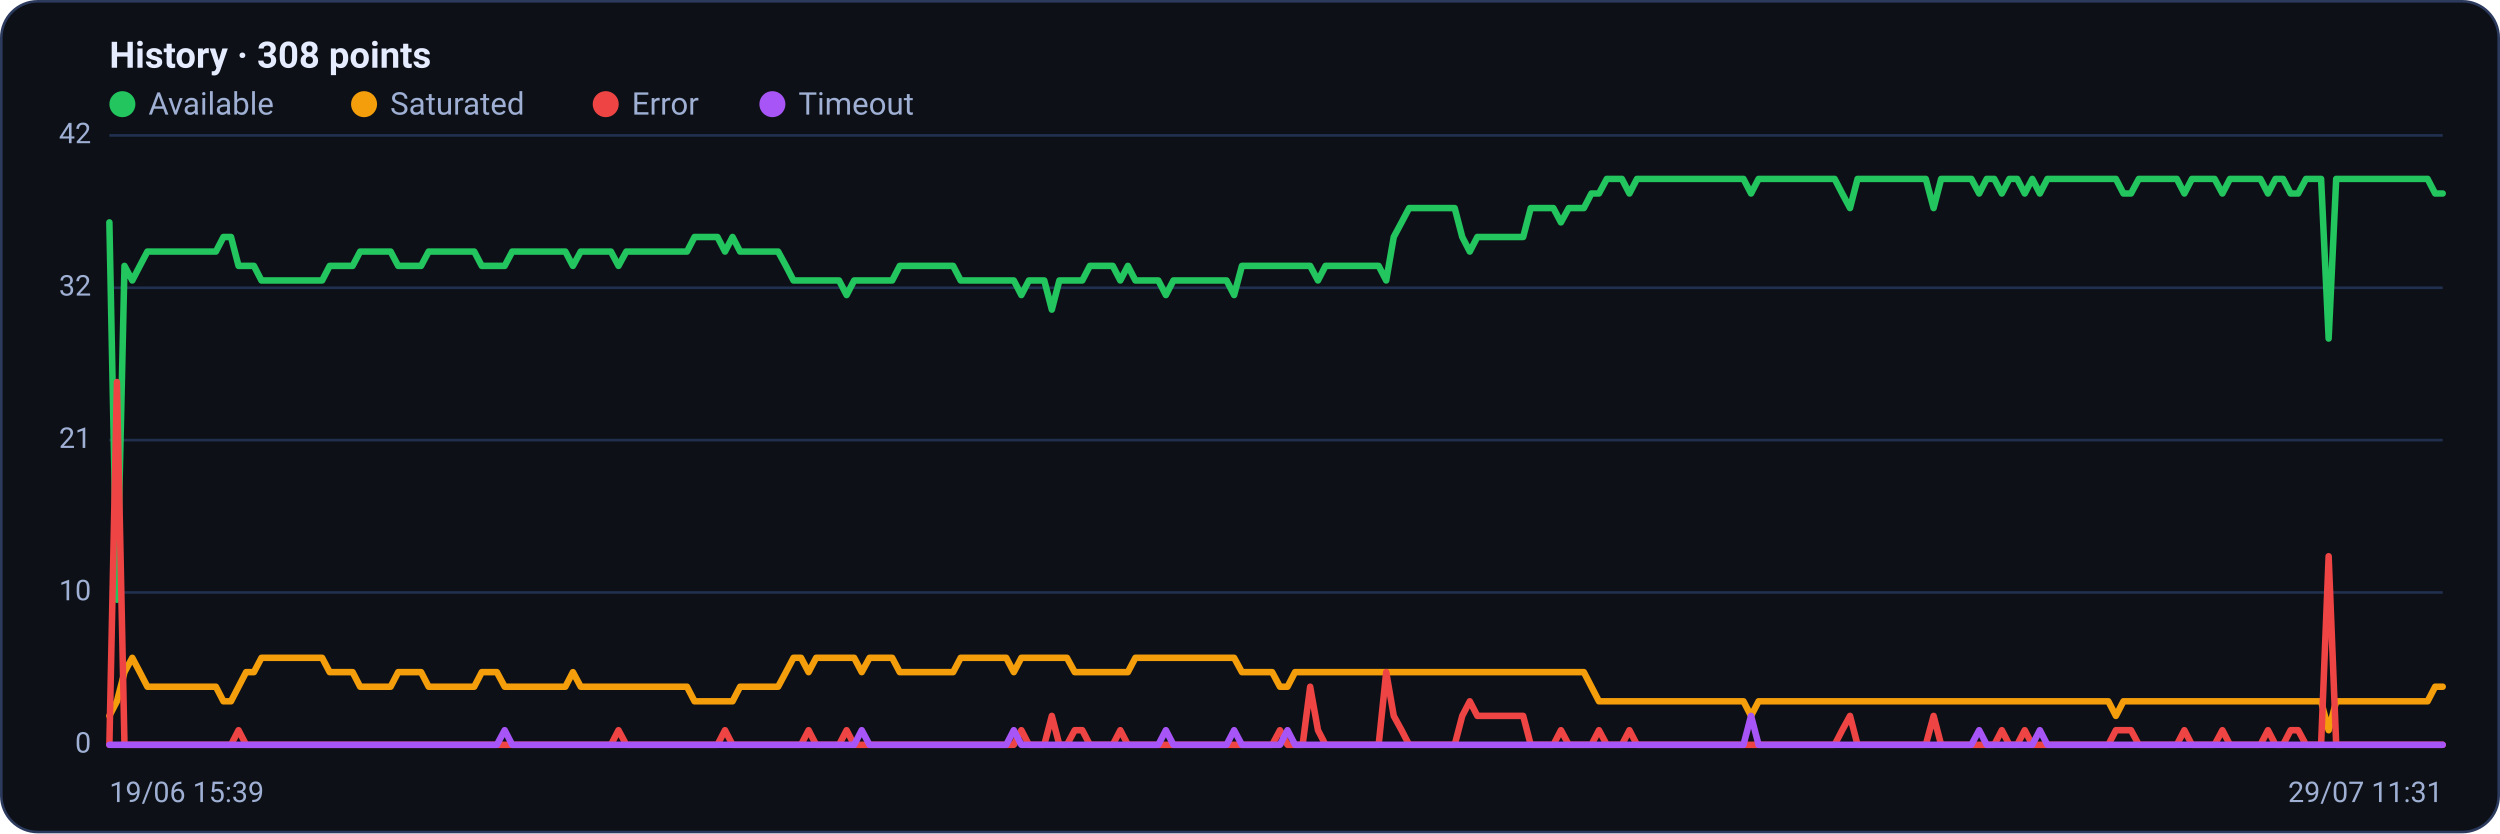
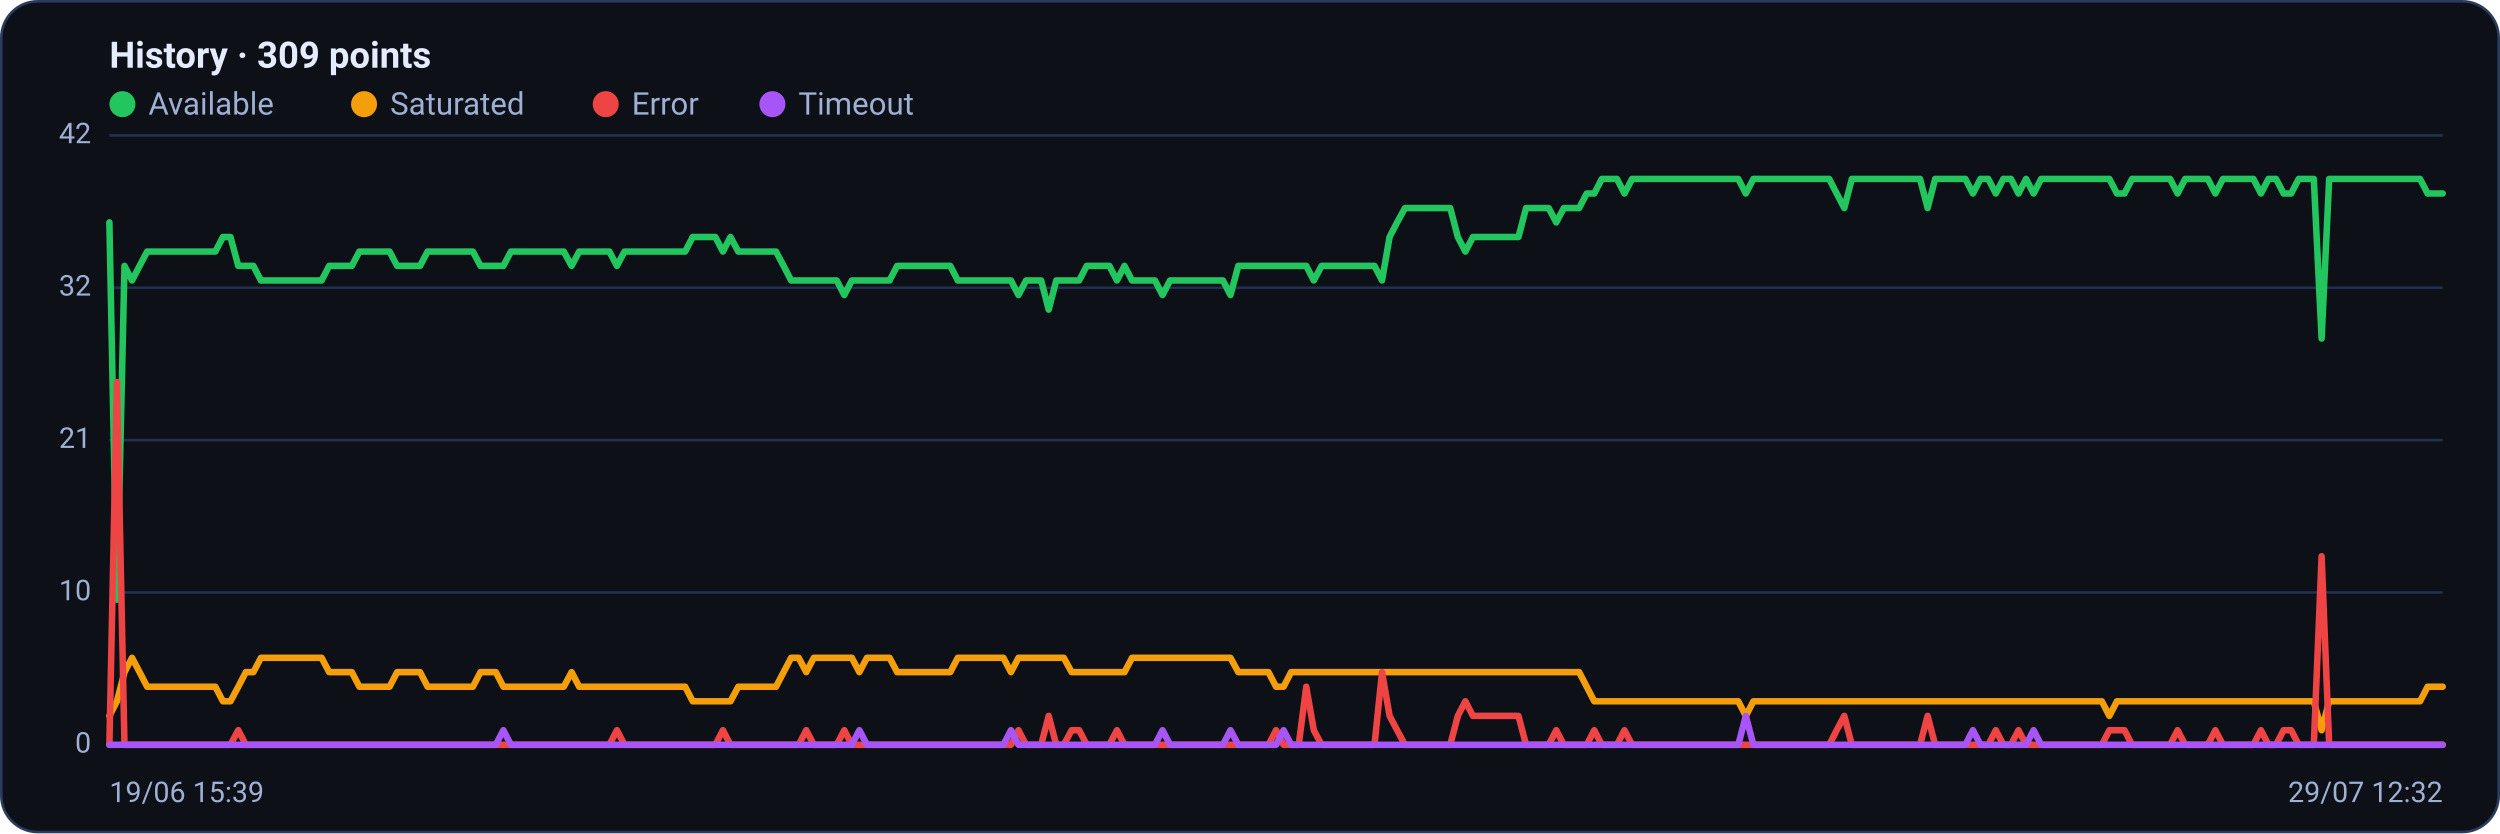
<svg xmlns="http://www.w3.org/2000/svg" viewBox="0 0 960 320" width="960" height="320" font-family="Segoe UI, system-ui, -apple-system, Roboto, Helvetica, Arial, sans-serif" role="img" aria-label="Availability history per region">
  <rect x="0.5" y="0.5" width="959" height="319" rx="14" fill="#0d1117" stroke="#2c3a5e" />
-   <text x="42" y="26" font-size="14" font-weight="600" fill="#e6ecff">History · 308 points</text>
+   <text x="42" y="26" font-size="14" font-weight="600" fill="#e6ecff">History · 309 points</text>
  <circle cx="47" cy="40" r="5" fill="#22c55e" />
  <text x="57" y="44" font-size="12" fill="#9fb0d4">Available</text>
  <circle cx="139.8" cy="40" r="5" fill="#f59e0b" />
  <text x="149.8" y="44" font-size="12" fill="#9fb0d4">Saturated</text>
  <circle cx="232.6" cy="40" r="5" fill="#ef4444" />
  <text x="242.6" y="44" font-size="12" fill="#9fb0d4">Error</text>
  <circle cx="296.6" cy="40" r="5" fill="#a855f7" />
  <text x="306.6" y="44" font-size="12" fill="#9fb0d4">Timeout</text>
  <line x1="42" y1="286.0" x2="938" y2="286.0" stroke="#21304f" stroke-width="1" />
  <text x="35" y="289.0" text-anchor="end" font-size="11" fill="#9fb0d4">0</text>
  <line x1="42" y1="227.5" x2="938" y2="227.5" stroke="#21304f" stroke-width="1" />
  <text x="35" y="230.5" text-anchor="end" font-size="11" fill="#9fb0d4">10</text>
  <line x1="42" y1="169.0" x2="938" y2="169.0" stroke="#21304f" stroke-width="1" />
  <text x="35" y="172.0" text-anchor="end" font-size="11" fill="#9fb0d4">21</text>
  <line x1="42" y1="110.5" x2="938" y2="110.5" stroke="#21304f" stroke-width="1" />
  <text x="35" y="113.5" text-anchor="end" font-size="11" fill="#9fb0d4">32</text>
  <line x1="42" y1="52.0" x2="938" y2="52.0" stroke="#21304f" stroke-width="1" />
  <text x="35" y="55.0" text-anchor="end" font-size="11" fill="#9fb0d4">42</text>
-   <polyline fill="none" stroke="#22c55e" stroke-width="2.5" stroke-linejoin="round" stroke-linecap="round" points="42.0,85.4 44.9,230.3 47.8,102.1 50.8,107.7 53.7,102.1 56.6,96.6 59.5,96.6 62.4,96.6 65.3,96.6 68.3,96.6 71.2,96.6 74.1,96.6 77.0,96.6 79.9,96.6 82.9,96.6 85.8,91.0 88.7,91.0 91.6,102.1 94.5,102.1 97.5,102.1 100.4,107.7 103.3,107.7 106.2,107.7 109.1,107.7 112.0,107.7 115.0,107.7 117.9,107.7 120.8,107.7 123.7,107.7 126.6,102.1 129.6,102.1 132.5,102.1 135.4,102.1 138.3,96.6 141.2,96.6 144.1,96.6 147.1,96.6 150.0,96.6 152.9,102.1 155.8,102.1 158.7,102.1 161.7,102.1 164.6,96.6 167.5,96.6 170.4,96.6 173.3,96.6 176.3,96.6 179.2,96.6 182.1,96.6 185.0,102.1 187.9,102.1 190.8,102.1 193.8,102.1 196.7,96.6 199.6,96.6 202.5,96.6 205.4,96.6 208.4,96.6 211.3,96.6 214.2,96.6 217.1,96.6 220.0,102.1 223.0,96.6 225.9,96.6 228.8,96.6 231.7,96.6 234.6,96.6 237.5,102.1 240.5,96.6 243.4,96.6 246.3,96.6 249.2,96.6 252.1,96.6 255.1,96.6 258.0,96.6 260.9,96.6 263.8,96.6 266.7,91.0 269.6,91.0 272.6,91.0 275.5,91.0 278.4,96.6 281.3,91.0 284.2,96.6 287.2,96.6 290.1,96.6 293.0,96.6 295.9,96.6 298.8,96.6 301.8,102.1 304.7,107.7 307.6,107.7 310.5,107.7 313.4,107.7 316.3,107.7 319.3,107.7 322.2,107.7 325.1,113.3 328.0,107.7 330.9,107.7 333.9,107.7 336.8,107.7 339.7,107.7 342.6,107.7 345.5,102.1 348.4,102.1 351.4,102.1 354.3,102.1 357.2,102.1 360.1,102.1 363.0,102.1 366.0,102.1 368.9,107.7 371.8,107.7 374.7,107.7 377.6,107.7 380.6,107.7 383.5,107.7 386.4,107.7 389.3,107.7 392.2,113.3 395.1,107.7 398.1,107.7 401.0,107.7 403.9,118.9 406.8,107.7 409.7,107.7 412.7,107.7 415.6,107.7 418.5,102.1 421.4,102.1 424.3,102.1 427.3,102.1 430.2,107.7 433.1,102.1 436.0,107.7 438.9,107.7 441.8,107.7 444.8,107.7 447.7,113.3 450.6,107.7 453.5,107.7 456.4,107.7 459.4,107.7 462.3,107.7 465.2,107.7 468.1,107.7 471.0,107.7 473.9,113.3 476.9,102.1 479.8,102.1 482.7,102.1 485.6,102.1 488.5,102.1 491.5,102.1 494.4,102.1 497.3,102.1 500.2,102.1 503.1,102.1 506.1,107.7 509.0,102.1 511.9,102.1 514.8,102.1 517.7,102.1 520.6,102.1 523.6,102.1 526.5,102.1 529.4,102.1 532.3,107.7 535.2,91.0 538.2,85.4 541.1,79.9 544.0,79.9 546.9,79.9 549.8,79.9 552.7,79.9 555.7,79.9 558.6,79.9 561.5,91.0 564.4,96.6 567.3,91.0 570.3,91.0 573.2,91.0 576.1,91.0 579.0,91.0 581.9,91.0 584.9,91.0 587.8,79.9 590.7,79.9 593.6,79.9 596.5,79.9 599.4,85.4 602.4,79.9 605.3,79.9 608.2,79.9 611.1,74.3 614.0,74.3 617.0,68.7 619.9,68.7 622.8,68.7 625.7,74.3 628.6,68.7 631.6,68.7 634.5,68.7 637.4,68.7 640.3,68.7 643.2,68.7 646.1,68.7 649.1,68.7 652.0,68.7 654.9,68.7 657.8,68.7 660.7,68.7 663.7,68.7 666.6,68.7 669.5,68.7 672.4,74.3 675.3,68.7 678.2,68.7 681.2,68.7 684.1,68.7 687.0,68.7 689.9,68.7 692.8,68.7 695.8,68.7 698.7,68.7 701.6,68.7 704.5,68.7 707.4,74.3 710.4,79.9 713.3,68.7 716.2,68.7 719.1,68.7 722.0,68.7 724.9,68.7 727.9,68.7 730.8,68.7 733.7,68.7 736.6,68.7 739.5,68.7 742.5,79.9 745.4,68.7 748.3,68.7 751.2,68.7 754.1,68.7 757.0,68.7 760.0,74.3 762.9,68.7 765.8,68.7 768.7,74.3 771.6,68.7 774.6,68.7 777.5,74.3 780.4,68.7 783.3,74.3 786.2,68.7 789.2,68.7 792.1,68.7 795.0,68.7 797.9,68.7 800.8,68.7 803.7,68.7 806.7,68.7 809.6,68.7 812.5,68.7 815.4,74.3 818.3,74.3 821.3,68.7 824.2,68.7 827.1,68.7 830.0,68.7 832.9,68.7 835.9,68.7 838.8,74.3 841.7,68.7 844.6,68.7 847.5,68.7 850.4,68.7 853.4,74.3 856.3,68.7 859.2,68.7 862.1,68.7 865.0,68.7 868.0,68.7 870.9,74.3 873.8,68.7 876.7,68.7 879.6,74.3 882.5,74.3 885.5,68.7 888.4,68.7 891.3,68.7 894.2,130.0 897.1,68.7 900.1,68.7 903.0,68.7 905.9,68.7 908.8,68.7 911.7,68.7 914.7,68.7 917.6,68.7 920.5,68.7 923.4,68.7 926.3,68.7 929.2,68.7 932.2,68.7 935.1,74.3 938.0,74.3" />
-   <polyline fill="none" stroke="#f59e0b" stroke-width="2.5" stroke-linejoin="round" stroke-linecap="round" points="42.0,274.9 44.9,269.3 47.8,258.1 50.8,252.6 53.7,258.1 56.6,263.7 59.5,263.7 62.4,263.7 65.3,263.7 68.3,263.7 71.2,263.7 74.1,263.7 77.0,263.7 79.9,263.7 82.9,263.7 85.8,269.3 88.7,269.3 91.6,263.7 94.5,258.1 97.5,258.1 100.4,252.6 103.3,252.6 106.2,252.6 109.1,252.6 112.0,252.6 115.0,252.6 117.9,252.6 120.8,252.6 123.7,252.6 126.6,258.1 129.6,258.1 132.5,258.1 135.4,258.1 138.3,263.7 141.2,263.7 144.1,263.7 147.1,263.7 150.0,263.7 152.9,258.1 155.8,258.1 158.7,258.1 161.7,258.1 164.6,263.7 167.5,263.7 170.4,263.7 173.3,263.7 176.3,263.7 179.2,263.7 182.1,263.7 185.0,258.1 187.9,258.1 190.8,258.1 193.8,263.7 196.7,263.7 199.6,263.7 202.5,263.7 205.4,263.7 208.4,263.7 211.3,263.7 214.2,263.7 217.1,263.7 220.0,258.1 223.0,263.7 225.9,263.7 228.8,263.7 231.7,263.7 234.6,263.7 237.5,263.7 240.5,263.7 243.4,263.7 246.3,263.7 249.2,263.7 252.1,263.7 255.1,263.7 258.0,263.7 260.9,263.7 263.8,263.7 266.7,269.3 269.6,269.3 272.6,269.3 275.5,269.3 278.4,269.3 281.3,269.3 284.2,263.7 287.2,263.7 290.1,263.7 293.0,263.7 295.9,263.7 298.8,263.7 301.8,258.1 304.7,252.6 307.6,252.6 310.5,258.1 313.4,252.6 316.3,252.6 319.3,252.6 322.2,252.6 325.1,252.6 328.0,252.6 330.9,258.1 333.9,252.6 336.8,252.6 339.7,252.6 342.6,252.6 345.5,258.1 348.4,258.1 351.4,258.1 354.3,258.1 357.2,258.1 360.1,258.1 363.0,258.1 366.0,258.1 368.9,252.6 371.8,252.6 374.7,252.6 377.6,252.6 380.6,252.6 383.5,252.6 386.4,252.6 389.3,258.1 392.2,252.6 395.1,252.6 398.1,252.6 401.0,252.6 403.9,252.6 406.8,252.6 409.7,252.6 412.7,258.1 415.6,258.1 418.5,258.1 421.4,258.1 424.3,258.1 427.3,258.1 430.2,258.1 433.1,258.1 436.0,252.6 438.9,252.6 441.8,252.6 444.8,252.6 447.7,252.6 450.6,252.6 453.5,252.6 456.4,252.6 459.4,252.6 462.3,252.6 465.2,252.6 468.1,252.6 471.0,252.6 473.9,252.6 476.9,258.1 479.8,258.1 482.7,258.1 485.6,258.1 488.5,258.1 491.5,263.7 494.4,263.7 497.3,258.1 500.2,258.1 503.1,258.1 506.1,258.1 509.0,258.1 511.9,258.1 514.8,258.1 517.7,258.1 520.6,258.1 523.6,258.1 526.5,258.1 529.4,258.1 532.3,258.1 535.2,258.1 538.2,258.1 541.1,258.1 544.0,258.1 546.9,258.1 549.8,258.1 552.7,258.1 555.7,258.1 558.6,258.1 561.5,258.1 564.4,258.1 567.3,258.1 570.3,258.1 573.2,258.1 576.1,258.1 579.0,258.1 581.9,258.1 584.9,258.1 587.8,258.1 590.7,258.1 593.6,258.1 596.5,258.1 599.4,258.1 602.4,258.1 605.3,258.1 608.2,258.1 611.1,263.7 614.0,269.3 617.0,269.3 619.9,269.3 622.8,269.3 625.7,269.3 628.6,269.3 631.6,269.3 634.5,269.3 637.4,269.3 640.3,269.3 643.2,269.3 646.1,269.3 649.1,269.3 652.0,269.3 654.9,269.3 657.8,269.3 660.7,269.3 663.7,269.3 666.6,269.3 669.5,269.3 672.4,274.9 675.3,269.3 678.2,269.3 681.2,269.3 684.1,269.3 687.0,269.3 689.9,269.3 692.8,269.3 695.8,269.3 698.7,269.3 701.6,269.3 704.5,269.3 707.4,269.3 710.4,269.3 713.3,269.3 716.2,269.3 719.1,269.3 722.0,269.3 724.9,269.3 727.9,269.3 730.8,269.3 733.7,269.3 736.6,269.3 739.5,269.3 742.5,269.3 745.4,269.3 748.3,269.3 751.2,269.3 754.1,269.3 757.0,269.3 760.0,269.3 762.9,269.3 765.8,269.3 768.7,269.3 771.6,269.3 774.6,269.3 777.5,269.3 780.4,269.3 783.3,269.3 786.2,269.3 789.2,269.3 792.1,269.3 795.0,269.3 797.9,269.3 800.8,269.3 803.7,269.3 806.7,269.3 809.6,269.3 812.5,274.9 815.4,269.3 818.3,269.3 821.3,269.3 824.2,269.3 827.1,269.3 830.0,269.3 832.9,269.3 835.9,269.3 838.8,269.3 841.7,269.3 844.6,269.3 847.5,269.3 850.4,269.3 853.4,269.3 856.3,269.3 859.2,269.3 862.1,269.3 865.0,269.3 868.0,269.3 870.9,269.3 873.8,269.3 876.7,269.3 879.6,269.3 882.5,269.3 885.5,269.3 888.4,269.3 891.3,269.3 894.2,280.4 897.1,269.3 900.1,269.3 903.0,269.3 905.9,269.3 908.8,269.3 911.7,269.3 914.7,269.3 917.6,269.3 920.5,269.3 923.4,269.3 926.3,269.3 929.2,269.3 932.2,269.3 935.1,263.7 938.0,263.7" />
-   <polyline fill="none" stroke="#ef4444" stroke-width="2.5" stroke-linejoin="round" stroke-linecap="round" points="42.0,286.0 44.9,146.7 47.8,286.0 50.8,286.0 53.7,286.0 56.6,286.0 59.5,286.0 62.4,286.0 65.3,286.0 68.3,286.0 71.2,286.0 74.1,286.0 77.0,286.0 79.9,286.0 82.9,286.0 85.8,286.0 88.7,286.0 91.6,280.4 94.5,286.0 97.5,286.0 100.4,286.0 103.3,286.0 106.2,286.0 109.1,286.0 112.0,286.0 115.0,286.0 117.9,286.0 120.8,286.0 123.7,286.0 126.6,286.0 129.6,286.0 132.5,286.0 135.4,286.0 138.3,286.0 141.2,286.0 144.1,286.0 147.1,286.0 150.0,286.0 152.9,286.0 155.8,286.0 158.7,286.0 161.7,286.0 164.6,286.0 167.5,286.0 170.4,286.0 173.3,286.0 176.3,286.0 179.2,286.0 182.1,286.0 185.0,286.0 187.9,286.0 190.8,286.0 193.8,286.0 196.7,286.0 199.6,286.0 202.5,286.0 205.4,286.0 208.4,286.0 211.3,286.0 214.2,286.0 217.1,286.0 220.0,286.0 223.0,286.0 225.9,286.0 228.8,286.0 231.7,286.0 234.6,286.0 237.5,280.4 240.5,286.0 243.4,286.0 246.3,286.0 249.2,286.0 252.1,286.0 255.1,286.0 258.0,286.0 260.9,286.0 263.8,286.0 266.7,286.0 269.6,286.0 272.6,286.0 275.5,286.0 278.4,280.4 281.3,286.0 284.2,286.0 287.2,286.0 290.1,286.0 293.0,286.0 295.9,286.0 298.8,286.0 301.8,286.0 304.7,286.0 307.6,286.0 310.5,280.4 313.4,286.0 316.3,286.0 319.3,286.0 322.2,286.0 325.1,280.4 328.0,286.0 330.9,286.0 333.9,286.0 336.8,286.0 339.7,286.0 342.6,286.0 345.5,286.0 348.4,286.0 351.4,286.0 354.3,286.0 357.2,286.0 360.1,286.0 363.0,286.0 366.0,286.0 368.9,286.0 371.8,286.0 374.7,286.0 377.6,286.0 380.6,286.0 383.5,286.0 386.4,286.0 389.3,286.0 392.2,280.4 395.1,286.0 398.1,286.0 401.0,286.0 403.9,274.9 406.8,286.0 409.7,286.0 412.7,280.4 415.6,280.4 418.5,286.0 421.4,286.0 424.3,286.0 427.3,286.0 430.2,280.4 433.1,286.0 436.0,286.0 438.9,286.0 441.8,286.0 444.8,286.0 447.7,286.0 450.6,286.0 453.5,286.0 456.4,286.0 459.4,286.0 462.3,286.0 465.2,286.0 468.1,286.0 471.0,286.0 473.9,286.0 476.9,286.0 479.8,286.0 482.7,286.0 485.6,286.0 488.5,286.0 491.5,280.4 494.4,286.0 497.3,286.0 500.2,286.0 503.1,263.7 506.1,280.4 509.0,286.0 511.9,286.0 514.8,286.0 517.7,286.0 520.6,286.0 523.6,286.0 526.5,286.0 529.4,286.0 532.3,258.1 535.2,274.9 538.2,280.4 541.1,286.0 544.0,286.0 546.9,286.0 549.8,286.0 552.7,286.0 555.7,286.0 558.6,286.0 561.5,274.9 564.4,269.3 567.3,274.9 570.3,274.9 573.2,274.9 576.1,274.9 579.0,274.9 581.9,274.9 584.9,274.9 587.8,286.0 590.7,286.0 593.6,286.0 596.5,286.0 599.4,280.4 602.4,286.0 605.3,286.0 608.2,286.0 611.1,286.0 614.0,280.4 617.0,286.0 619.9,286.0 622.8,286.0 625.7,280.4 628.6,286.0 631.6,286.0 634.5,286.0 637.4,286.0 640.3,286.0 643.2,286.0 646.1,286.0 649.1,286.0 652.0,286.0 654.9,286.0 657.8,286.0 660.7,286.0 663.7,286.0 666.6,286.0 669.5,286.0 672.4,286.0 675.3,286.0 678.2,286.0 681.2,286.0 684.1,286.0 687.0,286.0 689.9,286.0 692.8,286.0 695.8,286.0 698.7,286.0 701.6,286.0 704.5,286.0 707.4,280.4 710.4,274.9 713.3,286.0 716.2,286.0 719.1,286.0 722.0,286.0 724.9,286.0 727.9,286.0 730.8,286.0 733.7,286.0 736.6,286.0 739.5,286.0 742.5,274.9 745.4,286.0 748.3,286.0 751.2,286.0 754.1,286.0 757.0,286.0 760.0,286.0 762.9,286.0 765.8,286.0 768.7,280.4 771.6,286.0 774.6,286.0 777.5,280.4 780.4,286.0 783.3,286.0 786.2,286.0 789.2,286.0 792.1,286.0 795.0,286.0 797.9,286.0 800.8,286.0 803.7,286.0 806.7,286.0 809.6,286.0 812.5,280.4 815.4,280.4 818.3,280.4 821.3,286.0 824.2,286.0 827.1,286.0 830.0,286.0 832.9,286.0 835.9,286.0 838.8,280.4 841.7,286.0 844.6,286.0 847.5,286.0 850.4,286.0 853.4,280.4 856.3,286.0 859.2,286.0 862.1,286.0 865.0,286.0 868.0,286.0 870.9,280.4 873.8,286.0 876.7,286.0 879.6,280.4 882.5,280.4 885.5,286.0 888.4,286.0 891.3,286.0 894.2,213.6 897.1,286.0 900.1,286.0 903.0,286.0 905.9,286.0 908.8,286.0 911.7,286.0 914.7,286.0 917.6,286.0 920.5,286.0 923.4,286.0 926.3,286.0 929.2,286.0 932.2,286.0 935.1,286.0 938.0,286.0" />
-   <polyline fill="none" stroke="#a855f7" stroke-width="2.5" stroke-linejoin="round" stroke-linecap="round" points="42.0,286.0 44.9,286.0 47.8,286.0 50.8,286.0 53.7,286.0 56.6,286.0 59.5,286.0 62.4,286.0 65.3,286.0 68.3,286.0 71.2,286.0 74.1,286.0 77.0,286.0 79.9,286.0 82.9,286.0 85.8,286.0 88.7,286.0 91.6,286.0 94.5,286.0 97.5,286.0 100.4,286.0 103.3,286.0 106.2,286.0 109.1,286.0 112.0,286.0 115.0,286.0 117.9,286.0 120.8,286.0 123.7,286.0 126.6,286.0 129.6,286.0 132.5,286.0 135.4,286.0 138.3,286.0 141.2,286.0 144.1,286.0 147.1,286.0 150.0,286.0 152.9,286.0 155.8,286.0 158.7,286.0 161.7,286.0 164.6,286.0 167.5,286.0 170.4,286.0 173.3,286.0 176.3,286.0 179.2,286.0 182.1,286.0 185.0,286.0 187.9,286.0 190.8,286.0 193.8,280.4 196.7,286.0 199.6,286.0 202.5,286.0 205.4,286.0 208.4,286.0 211.3,286.0 214.2,286.0 217.1,286.0 220.0,286.0 223.0,286.0 225.9,286.0 228.8,286.0 231.7,286.0 234.6,286.0 237.5,286.0 240.5,286.0 243.4,286.0 246.3,286.0 249.2,286.0 252.1,286.0 255.1,286.0 258.0,286.0 260.9,286.0 263.8,286.0 266.7,286.0 269.6,286.0 272.6,286.0 275.5,286.0 278.4,286.0 281.3,286.0 284.2,286.0 287.2,286.0 290.1,286.0 293.0,286.0 295.9,286.0 298.8,286.0 301.8,286.0 304.7,286.0 307.6,286.0 310.5,286.0 313.4,286.0 316.3,286.0 319.3,286.0 322.2,286.0 325.1,286.0 328.0,286.0 330.9,280.4 333.9,286.0 336.8,286.0 339.7,286.0 342.6,286.0 345.5,286.0 348.4,286.0 351.4,286.0 354.3,286.0 357.2,286.0 360.1,286.0 363.0,286.0 366.0,286.0 368.9,286.0 371.8,286.0 374.7,286.0 377.6,286.0 380.6,286.0 383.5,286.0 386.4,286.0 389.3,280.4 392.2,286.0 395.1,286.0 398.1,286.0 401.0,286.0 403.9,286.0 406.8,286.0 409.7,286.0 412.7,286.0 415.6,286.0 418.5,286.0 421.4,286.0 424.3,286.0 427.3,286.0 430.2,286.0 433.1,286.0 436.0,286.0 438.9,286.0 441.8,286.0 444.8,286.0 447.7,280.4 450.6,286.0 453.5,286.0 456.4,286.0 459.4,286.0 462.3,286.0 465.2,286.0 468.1,286.0 471.0,286.0 473.9,280.4 476.9,286.0 479.8,286.0 482.7,286.0 485.6,286.0 488.5,286.0 491.5,286.0 494.4,280.4 497.3,286.0 500.2,286.0 503.1,286.0 506.1,286.0 509.0,286.0 511.9,286.0 514.8,286.0 517.7,286.0 520.6,286.0 523.6,286.0 526.5,286.0 529.4,286.0 532.3,286.0 535.2,286.0 538.2,286.0 541.1,286.0 544.0,286.0 546.9,286.0 549.8,286.0 552.7,286.0 555.7,286.0 558.6,286.0 561.5,286.0 564.4,286.0 567.3,286.0 570.3,286.0 573.2,286.0 576.1,286.0 579.0,286.0 581.9,286.0 584.9,286.0 587.8,286.0 590.7,286.0 593.6,286.0 596.5,286.0 599.4,286.0 602.4,286.0 605.3,286.0 608.2,286.0 611.1,286.0 614.0,286.0 617.0,286.0 619.9,286.0 622.8,286.0 625.7,286.0 628.6,286.0 631.6,286.0 634.5,286.0 637.4,286.0 640.3,286.0 643.2,286.0 646.1,286.0 649.1,286.0 652.0,286.0 654.9,286.0 657.8,286.0 660.7,286.0 663.7,286.0 666.6,286.0 669.5,286.0 672.4,274.9 675.3,286.0 678.2,286.0 681.2,286.0 684.1,286.0 687.0,286.0 689.9,286.0 692.8,286.0 695.8,286.0 698.7,286.0 701.6,286.0 704.5,286.0 707.4,286.0 710.4,286.0 713.3,286.0 716.2,286.0 719.1,286.0 722.0,286.0 724.9,286.0 727.9,286.0 730.8,286.0 733.7,286.0 736.6,286.0 739.5,286.0 742.5,286.0 745.4,286.0 748.3,286.0 751.2,286.0 754.1,286.0 757.0,286.0 760.0,280.4 762.9,286.0 765.8,286.0 768.7,286.0 771.6,286.0 774.6,286.0 777.5,286.0 780.4,286.0 783.3,280.4 786.2,286.0 789.2,286.0 792.1,286.0 795.0,286.0 797.9,286.0 800.8,286.0 803.7,286.0 806.7,286.0 809.6,286.0 812.5,286.0 815.4,286.0 818.3,286.0 821.3,286.0 824.2,286.0 827.1,286.0 830.0,286.0 832.9,286.0 835.9,286.0 838.8,286.0 841.7,286.0 844.6,286.0 847.5,286.0 850.4,286.0 853.4,286.0 856.3,286.0 859.2,286.0 862.1,286.0 865.0,286.0 868.0,286.0 870.9,286.0 873.8,286.0 876.7,286.0 879.6,286.0 882.5,286.0 885.5,286.0 888.4,286.0 891.3,286.0 894.2,286.0 897.1,286.0 900.1,286.0 903.0,286.0 905.9,286.0 908.8,286.0 911.7,286.0 914.7,286.0 917.6,286.0 920.5,286.0 923.4,286.0 926.3,286.0 929.2,286.0 932.2,286.0 935.1,286.0 938.0,286.0" />
+   <polyline fill="none" stroke="#22c55e" stroke-width="2.5" stroke-linejoin="round" stroke-linecap="round" points="42.0,85.4 44.9,230.3 47.8,102.1 50.7,107.7 53.6,102.1 56.5,96.6 59.5,96.6 62.4,96.6 65.3,96.6 68.2,96.6 71.1,96.6 74.0,96.6 76.9,96.6 79.8,96.6 82.7,96.6 85.6,91.0 88.5,91.0 91.5,102.1 94.4,102.1 97.3,102.1 100.2,107.7 103.1,107.7 106.0,107.7 108.9,107.7 111.8,107.7 114.7,107.7 117.6,107.7 120.5,107.7 123.5,107.7 126.4,102.1 129.3,102.1 132.2,102.1 135.1,102.1 138.0,96.6 140.9,96.6 143.8,96.6 146.7,96.6 149.6,96.6 152.5,102.1 155.5,102.1 158.4,102.1 161.3,102.1 164.2,96.6 167.1,96.6 170.0,96.6 172.9,96.6 175.8,96.6 178.7,96.6 181.6,96.6 184.5,102.1 187.5,102.1 190.4,102.1 193.3,102.1 196.2,96.6 199.1,96.6 202.0,96.6 204.9,96.6 207.8,96.6 210.7,96.6 213.6,96.6 216.5,96.6 219.5,102.1 222.4,96.6 225.3,96.6 228.2,96.6 231.1,96.6 234.0,96.6 236.9,102.1 239.8,96.6 242.7,96.6 245.6,96.6 248.5,96.6 251.5,96.6 254.4,96.6 257.3,96.6 260.2,96.6 263.1,96.6 266.0,91.0 268.9,91.0 271.8,91.0 274.7,91.0 277.6,96.6 280.5,91.0 283.5,96.6 286.4,96.6 289.3,96.6 292.2,96.6 295.1,96.6 298.0,96.6 300.9,102.1 303.8,107.7 306.7,107.7 309.6,107.7 312.5,107.7 315.5,107.7 318.4,107.7 321.3,107.7 324.2,113.3 327.1,107.7 330.0,107.7 332.9,107.7 335.8,107.7 338.7,107.7 341.6,107.7 344.5,102.1 347.5,102.1 350.4,102.1 353.3,102.1 356.2,102.1 359.1,102.1 362.0,102.1 364.9,102.1 367.8,107.7 370.7,107.7 373.6,107.7 376.5,107.7 379.5,107.7 382.4,107.7 385.3,107.7 388.2,107.7 391.1,113.3 394.0,107.7 396.9,107.7 399.8,107.7 402.7,118.9 405.6,107.7 408.5,107.7 411.5,107.7 414.4,107.7 417.3,102.1 420.2,102.1 423.1,102.1 426.0,102.1 428.9,107.7 431.8,102.1 434.7,107.7 437.6,107.7 440.5,107.7 443.5,107.7 446.4,113.3 449.3,107.7 452.2,107.7 455.1,107.7 458.0,107.7 460.9,107.7 463.8,107.7 466.7,107.7 469.6,107.7 472.5,113.3 475.5,102.1 478.4,102.1 481.3,102.1 484.2,102.1 487.1,102.1 490.0,102.1 492.9,102.1 495.8,102.1 498.7,102.1 501.6,102.1 504.5,107.7 507.5,102.1 510.4,102.1 513.3,102.1 516.2,102.1 519.1,102.1 522.0,102.1 524.9,102.1 527.8,102.1 530.7,107.7 533.6,91.0 536.5,85.4 539.5,79.9 542.4,79.9 545.3,79.9 548.2,79.9 551.1,79.9 554.0,79.9 556.9,79.9 559.8,91.0 562.7,96.6 565.6,91.0 568.5,91.0 571.5,91.0 574.4,91.0 577.3,91.0 580.2,91.0 583.1,91.0 586.0,79.9 588.9,79.9 591.8,79.9 594.7,79.9 597.6,85.4 600.5,79.9 603.5,79.9 606.4,79.9 609.3,74.3 612.2,74.3 615.1,68.7 618.0,68.7 620.9,68.7 623.8,74.3 626.7,68.7 629.6,68.7 632.5,68.7 635.5,68.7 638.4,68.7 641.3,68.7 644.2,68.7 647.1,68.7 650.0,68.7 652.9,68.7 655.8,68.7 658.7,68.7 661.6,68.7 664.5,68.7 667.5,68.7 670.4,74.3 673.3,68.7 676.2,68.7 679.1,68.7 682.0,68.7 684.9,68.7 687.8,68.7 690.7,68.7 693.6,68.7 696.5,68.7 699.5,68.7 702.4,68.7 705.3,74.3 708.2,79.9 711.1,68.7 714.0,68.7 716.9,68.7 719.8,68.7 722.7,68.7 725.6,68.7 728.5,68.7 731.5,68.7 734.4,68.7 737.3,68.7 740.2,79.9 743.1,68.7 746.0,68.7 748.9,68.7 751.8,68.7 754.7,68.7 757.6,74.3 760.5,68.7 763.5,68.7 766.4,74.3 769.3,68.7 772.2,68.7 775.1,74.3 778.0,68.7 780.9,74.3 783.8,68.7 786.7,68.7 789.6,68.7 792.5,68.7 795.5,68.7 798.4,68.7 801.3,68.7 804.2,68.7 807.1,68.7 810.0,68.7 812.9,74.3 815.8,74.3 818.7,68.7 821.6,68.7 824.5,68.7 827.5,68.7 830.4,68.7 833.3,68.7 836.2,74.3 839.1,68.7 842.0,68.7 844.9,68.7 847.8,68.7 850.7,74.3 853.6,68.7 856.5,68.7 859.5,68.7 862.4,68.7 865.3,68.7 868.2,74.3 871.1,68.7 874.0,68.7 876.9,74.3 879.8,74.3 882.7,68.7 885.6,68.7 888.5,68.7 891.5,130.0 894.4,68.7 897.3,68.7 900.2,68.7 903.1,68.7 906.0,68.7 908.9,68.7 911.8,68.7 914.7,68.7 917.6,68.7 920.5,68.7 923.5,68.7 926.4,68.7 929.3,68.7 932.2,74.3 935.1,74.3 938.0,74.3" />
+   <polyline fill="none" stroke="#f59e0b" stroke-width="2.5" stroke-linejoin="round" stroke-linecap="round" points="42.0,274.9 44.9,269.3 47.8,258.1 50.7,252.6 53.6,258.1 56.5,263.7 59.5,263.7 62.4,263.7 65.3,263.7 68.2,263.7 71.1,263.7 74.0,263.7 76.9,263.7 79.8,263.7 82.7,263.7 85.6,269.3 88.5,269.3 91.5,263.7 94.4,258.1 97.3,258.1 100.2,252.6 103.1,252.6 106.0,252.6 108.9,252.6 111.8,252.6 114.7,252.6 117.6,252.6 120.5,252.6 123.5,252.6 126.4,258.1 129.3,258.1 132.2,258.1 135.1,258.1 138.0,263.7 140.9,263.7 143.8,263.7 146.7,263.7 149.6,263.7 152.5,258.1 155.5,258.1 158.4,258.1 161.3,258.1 164.2,263.7 167.1,263.7 170.0,263.7 172.9,263.7 175.8,263.7 178.7,263.7 181.6,263.7 184.5,258.1 187.5,258.1 190.4,258.1 193.3,263.7 196.2,263.7 199.1,263.7 202.0,263.7 204.9,263.7 207.8,263.7 210.7,263.7 213.6,263.7 216.5,263.7 219.5,258.1 222.4,263.7 225.3,263.7 228.2,263.7 231.1,263.7 234.0,263.7 236.9,263.7 239.8,263.7 242.7,263.7 245.6,263.7 248.5,263.7 251.5,263.7 254.4,263.7 257.3,263.7 260.2,263.7 263.1,263.7 266.0,269.3 268.9,269.3 271.8,269.3 274.7,269.3 277.6,269.3 280.5,269.3 283.5,263.7 286.4,263.7 289.3,263.7 292.2,263.7 295.1,263.7 298.0,263.7 300.9,258.1 303.8,252.6 306.7,252.6 309.6,258.1 312.5,252.6 315.5,252.6 318.4,252.6 321.3,252.6 324.2,252.6 327.1,252.6 330.0,258.1 332.9,252.6 335.8,252.6 338.7,252.6 341.6,252.6 344.5,258.1 347.5,258.1 350.4,258.1 353.3,258.1 356.2,258.1 359.1,258.1 362.0,258.1 364.9,258.1 367.8,252.6 370.7,252.6 373.6,252.6 376.5,252.6 379.5,252.6 382.4,252.6 385.3,252.6 388.2,258.1 391.1,252.6 394.0,252.6 396.9,252.6 399.8,252.6 402.7,252.6 405.6,252.6 408.5,252.6 411.5,258.1 414.4,258.1 417.3,258.1 420.2,258.1 423.1,258.1 426.0,258.1 428.9,258.1 431.8,258.1 434.7,252.6 437.6,252.6 440.5,252.6 443.5,252.6 446.4,252.6 449.3,252.6 452.2,252.6 455.1,252.6 458.0,252.6 460.9,252.6 463.8,252.6 466.7,252.6 469.6,252.6 472.5,252.6 475.5,258.1 478.4,258.1 481.3,258.1 484.2,258.1 487.1,258.1 490.0,263.7 492.9,263.7 495.8,258.1 498.7,258.1 501.6,258.1 504.5,258.1 507.5,258.1 510.4,258.1 513.3,258.1 516.2,258.1 519.1,258.1 522.0,258.1 524.9,258.1 527.8,258.1 530.7,258.1 533.6,258.1 536.5,258.1 539.5,258.1 542.4,258.1 545.3,258.1 548.2,258.1 551.1,258.1 554.0,258.1 556.9,258.1 559.8,258.1 562.7,258.1 565.6,258.1 568.5,258.1 571.5,258.1 574.4,258.1 577.3,258.1 580.2,258.1 583.1,258.1 586.0,258.1 588.9,258.1 591.8,258.1 594.7,258.1 597.6,258.1 600.5,258.1 603.5,258.1 606.4,258.1 609.3,263.7 612.2,269.3 615.1,269.3 618.0,269.3 620.9,269.3 623.8,269.3 626.7,269.3 629.6,269.3 632.5,269.3 635.5,269.3 638.4,269.3 641.3,269.3 644.2,269.3 647.1,269.3 650.0,269.3 652.9,269.3 655.8,269.3 658.7,269.3 661.6,269.3 664.5,269.3 667.5,269.3 670.4,274.9 673.3,269.3 676.2,269.3 679.1,269.3 682.0,269.3 684.9,269.3 687.8,269.3 690.7,269.3 693.6,269.3 696.5,269.3 699.5,269.3 702.4,269.3 705.3,269.3 708.2,269.3 711.1,269.3 714.0,269.3 716.9,269.3 719.8,269.3 722.7,269.3 725.6,269.3 728.5,269.3 731.5,269.3 734.4,269.3 737.3,269.3 740.2,269.3 743.1,269.3 746.0,269.3 748.9,269.3 751.8,269.3 754.7,269.3 757.6,269.3 760.5,269.3 763.5,269.3 766.4,269.3 769.3,269.3 772.2,269.3 775.1,269.3 778.0,269.3 780.9,269.3 783.8,269.3 786.7,269.3 789.6,269.3 792.5,269.3 795.5,269.3 798.4,269.3 801.3,269.3 804.2,269.3 807.1,269.3 810.0,274.9 812.9,269.3 815.8,269.3 818.7,269.3 821.6,269.3 824.5,269.3 827.5,269.3 830.4,269.3 833.3,269.3 836.2,269.3 839.1,269.3 842.0,269.3 844.9,269.3 847.8,269.3 850.7,269.3 853.6,269.3 856.5,269.3 859.5,269.3 862.4,269.3 865.3,269.3 868.2,269.3 871.1,269.3 874.0,269.3 876.9,269.3 879.8,269.3 882.7,269.3 885.6,269.3 888.5,269.3 891.5,280.4 894.4,269.3 897.3,269.3 900.2,269.3 903.1,269.3 906.0,269.3 908.9,269.3 911.8,269.3 914.7,269.3 917.6,269.3 920.5,269.3 923.5,269.3 926.4,269.3 929.3,269.3 932.2,263.7 935.1,263.7 938.0,263.7" />
+   <polyline fill="none" stroke="#ef4444" stroke-width="2.5" stroke-linejoin="round" stroke-linecap="round" points="42.0,286.0 44.9,146.7 47.8,286.0 50.7,286.0 53.6,286.0 56.5,286.0 59.5,286.0 62.4,286.0 65.3,286.0 68.2,286.0 71.1,286.0 74.0,286.0 76.9,286.0 79.8,286.0 82.7,286.0 85.6,286.0 88.5,286.0 91.5,280.4 94.4,286.0 97.3,286.0 100.2,286.0 103.1,286.0 106.0,286.0 108.9,286.0 111.8,286.0 114.7,286.0 117.6,286.0 120.5,286.0 123.5,286.0 126.4,286.0 129.3,286.0 132.2,286.0 135.1,286.0 138.0,286.0 140.9,286.0 143.8,286.0 146.7,286.0 149.6,286.0 152.5,286.0 155.5,286.0 158.4,286.0 161.3,286.0 164.2,286.0 167.1,286.0 170.0,286.0 172.9,286.0 175.8,286.0 178.7,286.0 181.6,286.0 184.5,286.0 187.5,286.0 190.4,286.0 193.3,286.0 196.2,286.0 199.1,286.0 202.0,286.0 204.9,286.0 207.8,286.0 210.7,286.0 213.6,286.0 216.5,286.0 219.5,286.0 222.4,286.0 225.3,286.0 228.2,286.0 231.1,286.0 234.0,286.0 236.9,280.4 239.8,286.0 242.7,286.0 245.6,286.0 248.5,286.0 251.5,286.0 254.4,286.0 257.3,286.0 260.2,286.0 263.1,286.0 266.0,286.0 268.9,286.0 271.8,286.0 274.7,286.0 277.6,280.4 280.5,286.0 283.5,286.0 286.4,286.0 289.3,286.0 292.2,286.0 295.1,286.0 298.0,286.0 300.9,286.0 303.8,286.0 306.7,286.0 309.6,280.4 312.5,286.0 315.5,286.0 318.4,286.0 321.3,286.0 324.2,280.4 327.1,286.0 330.0,286.0 332.9,286.0 335.8,286.0 338.7,286.0 341.6,286.0 344.5,286.0 347.5,286.0 350.4,286.0 353.3,286.0 356.2,286.0 359.1,286.0 362.0,286.0 364.9,286.0 367.8,286.0 370.7,286.0 373.6,286.0 376.5,286.0 379.5,286.0 382.4,286.0 385.3,286.0 388.2,286.0 391.1,280.4 394.0,286.0 396.9,286.0 399.8,286.0 402.7,274.9 405.6,286.0 408.5,286.0 411.5,280.4 414.4,280.4 417.3,286.0 420.2,286.0 423.1,286.0 426.0,286.0 428.9,280.4 431.8,286.0 434.7,286.0 437.6,286.0 440.5,286.0 443.5,286.0 446.4,286.0 449.3,286.0 452.2,286.0 455.1,286.0 458.0,286.0 460.9,286.0 463.8,286.0 466.7,286.0 469.6,286.0 472.5,286.0 475.5,286.0 478.4,286.0 481.3,286.0 484.2,286.0 487.1,286.0 490.0,280.4 492.9,286.0 495.8,286.0 498.7,286.0 501.6,263.7 504.5,280.4 507.5,286.0 510.4,286.0 513.3,286.0 516.2,286.0 519.1,286.0 522.0,286.0 524.9,286.0 527.8,286.0 530.7,258.1 533.6,274.9 536.5,280.4 539.5,286.0 542.4,286.0 545.3,286.0 548.2,286.0 551.1,286.0 554.0,286.0 556.9,286.0 559.8,274.9 562.7,269.3 565.6,274.9 568.5,274.9 571.5,274.9 574.4,274.9 577.3,274.9 580.2,274.9 583.1,274.9 586.0,286.0 588.9,286.0 591.8,286.0 594.7,286.0 597.6,280.4 600.5,286.0 603.5,286.0 606.4,286.0 609.3,286.0 612.2,280.4 615.1,286.0 618.0,286.0 620.9,286.0 623.8,280.4 626.7,286.0 629.6,286.0 632.5,286.0 635.5,286.0 638.4,286.0 641.3,286.0 644.2,286.0 647.1,286.0 650.0,286.0 652.9,286.0 655.8,286.0 658.7,286.0 661.6,286.0 664.5,286.0 667.5,286.0 670.4,286.0 673.3,286.0 676.2,286.0 679.1,286.0 682.0,286.0 684.9,286.0 687.8,286.0 690.7,286.0 693.6,286.0 696.5,286.0 699.5,286.0 702.4,286.0 705.3,280.4 708.2,274.9 711.1,286.0 714.0,286.0 716.9,286.0 719.8,286.0 722.7,286.0 725.6,286.0 728.5,286.0 731.5,286.0 734.4,286.0 737.3,286.0 740.2,274.9 743.1,286.0 746.0,286.0 748.9,286.0 751.8,286.0 754.7,286.0 757.6,286.0 760.5,286.0 763.5,286.0 766.4,280.4 769.3,286.0 772.2,286.0 775.1,280.4 778.0,286.0 780.9,286.0 783.8,286.0 786.7,286.0 789.6,286.0 792.5,286.0 795.5,286.0 798.4,286.0 801.3,286.0 804.2,286.0 807.1,286.0 810.0,280.4 812.9,280.4 815.8,280.4 818.7,286.0 821.6,286.0 824.5,286.0 827.5,286.0 830.4,286.0 833.3,286.0 836.2,280.4 839.1,286.0 842.0,286.0 844.9,286.0 847.8,286.0 850.7,280.4 853.6,286.0 856.5,286.0 859.5,286.0 862.4,286.0 865.3,286.0 868.2,280.4 871.1,286.0 874.0,286.0 876.9,280.4 879.8,280.4 882.7,286.0 885.6,286.0 888.5,286.0 891.5,213.6 894.4,286.0 897.3,286.0 900.2,286.0 903.1,286.0 906.0,286.0 908.9,286.0 911.8,286.0 914.7,286.0 917.6,286.0 920.5,286.0 923.5,286.0 926.4,286.0 929.3,286.0 932.2,286.0 935.1,286.0 938.0,286.0" />
+   <polyline fill="none" stroke="#a855f7" stroke-width="2.5" stroke-linejoin="round" stroke-linecap="round" points="42.0,286.0 44.9,286.0 47.8,286.0 50.7,286.0 53.6,286.0 56.5,286.0 59.5,286.0 62.4,286.0 65.3,286.0 68.2,286.0 71.1,286.0 74.0,286.0 76.9,286.0 79.8,286.0 82.7,286.0 85.6,286.0 88.5,286.0 91.5,286.0 94.4,286.0 97.3,286.0 100.2,286.0 103.1,286.0 106.0,286.0 108.9,286.0 111.8,286.0 114.7,286.0 117.6,286.0 120.5,286.0 123.5,286.0 126.4,286.0 129.3,286.0 132.2,286.0 135.1,286.0 138.0,286.0 140.9,286.0 143.8,286.0 146.7,286.0 149.6,286.0 152.5,286.0 155.5,286.0 158.4,286.0 161.3,286.0 164.2,286.0 167.1,286.0 170.0,286.0 172.9,286.0 175.8,286.0 178.7,286.0 181.6,286.0 184.5,286.0 187.5,286.0 190.4,286.0 193.3,280.4 196.2,286.0 199.1,286.0 202.0,286.0 204.9,286.0 207.8,286.0 210.7,286.0 213.6,286.0 216.5,286.0 219.5,286.0 222.4,286.0 225.3,286.0 228.2,286.0 231.1,286.0 234.0,286.0 236.9,286.0 239.8,286.0 242.7,286.0 245.6,286.0 248.5,286.0 251.5,286.0 254.4,286.0 257.3,286.0 260.2,286.0 263.1,286.0 266.0,286.0 268.9,286.0 271.8,286.0 274.7,286.0 277.6,286.0 280.5,286.0 283.5,286.0 286.4,286.0 289.3,286.0 292.2,286.0 295.1,286.0 298.0,286.0 300.9,286.0 303.8,286.0 306.7,286.0 309.6,286.0 312.5,286.0 315.5,286.0 318.4,286.0 321.3,286.0 324.2,286.0 327.1,286.0 330.0,280.4 332.9,286.0 335.8,286.0 338.7,286.0 341.6,286.0 344.5,286.0 347.5,286.0 350.4,286.0 353.3,286.0 356.2,286.0 359.1,286.0 362.0,286.0 364.9,286.0 367.8,286.0 370.7,286.0 373.6,286.0 376.5,286.0 379.5,286.0 382.4,286.0 385.3,286.0 388.2,280.4 391.1,286.0 394.0,286.0 396.9,286.0 399.8,286.0 402.7,286.0 405.6,286.0 408.5,286.0 411.5,286.0 414.4,286.0 417.3,286.0 420.2,286.0 423.1,286.0 426.0,286.0 428.9,286.0 431.8,286.0 434.7,286.0 437.6,286.0 440.5,286.0 443.5,286.0 446.4,280.4 449.3,286.0 452.2,286.0 455.1,286.0 458.0,286.0 460.9,286.0 463.8,286.0 466.7,286.0 469.6,286.0 472.5,280.4 475.5,286.0 478.4,286.0 481.3,286.0 484.2,286.0 487.1,286.0 490.0,286.0 492.9,280.4 495.8,286.0 498.7,286.0 501.6,286.0 504.5,286.0 507.5,286.0 510.4,286.0 513.3,286.0 516.2,286.0 519.1,286.0 522.0,286.0 524.9,286.0 527.8,286.0 530.7,286.0 533.6,286.0 536.5,286.0 539.5,286.0 542.4,286.0 545.3,286.0 548.2,286.0 551.1,286.0 554.0,286.0 556.9,286.0 559.8,286.0 562.7,286.0 565.6,286.0 568.5,286.0 571.5,286.0 574.4,286.0 577.3,286.0 580.2,286.0 583.1,286.0 586.0,286.0 588.9,286.0 591.8,286.0 594.7,286.0 597.6,286.0 600.5,286.0 603.5,286.0 606.4,286.0 609.3,286.0 612.2,286.0 615.1,286.0 618.0,286.0 620.9,286.0 623.8,286.0 626.7,286.0 629.6,286.0 632.5,286.0 635.5,286.0 638.4,286.0 641.3,286.0 644.2,286.0 647.1,286.0 650.0,286.0 652.9,286.0 655.8,286.0 658.7,286.0 661.6,286.0 664.5,286.0 667.5,286.0 670.4,274.9 673.3,286.0 676.2,286.0 679.1,286.0 682.0,286.0 684.9,286.0 687.8,286.0 690.7,286.0 693.6,286.0 696.5,286.0 699.5,286.0 702.4,286.0 705.3,286.0 708.2,286.0 711.1,286.0 714.0,286.0 716.9,286.0 719.8,286.0 722.7,286.0 725.6,286.0 728.5,286.0 731.5,286.0 734.4,286.0 737.3,286.0 740.2,286.0 743.1,286.0 746.0,286.0 748.9,286.0 751.8,286.0 754.7,286.0 757.6,280.4 760.5,286.0 763.5,286.0 766.4,286.0 769.3,286.0 772.2,286.0 775.1,286.0 778.0,286.0 780.9,280.4 783.8,286.0 786.7,286.0 789.6,286.0 792.5,286.0 795.5,286.0 798.4,286.0 801.3,286.0 804.2,286.0 807.1,286.0 810.0,286.0 812.9,286.0 815.8,286.0 818.7,286.0 821.6,286.0 824.5,286.0 827.5,286.0 830.4,286.0 833.3,286.0 836.2,286.0 839.1,286.0 842.0,286.0 844.9,286.0 847.8,286.0 850.7,286.0 853.6,286.0 856.5,286.0 859.5,286.0 862.4,286.0 865.3,286.0 868.2,286.0 871.1,286.0 874.0,286.0 876.9,286.0 879.8,286.0 882.7,286.0 885.6,286.0 888.5,286.0 891.5,286.0 894.4,286.0 897.3,286.0 900.2,286.0 903.1,286.0 906.0,286.0 908.9,286.0 911.8,286.0 914.7,286.0 917.6,286.0 920.5,286.0 923.5,286.0 926.4,286.0 929.3,286.0 932.2,286.0 935.1,286.0 938.0,286.0" />
  <text x="42" y="308" font-size="11" fill="#9fb0d4">19/06 15:39</text>
-   <text x="938" y="308" text-anchor="end" font-size="11" fill="#9fb0d4">29/07 11:31</text>
+   <text x="938" y="308" text-anchor="end" font-size="11" fill="#9fb0d4">29/07 12:32</text>
</svg>
